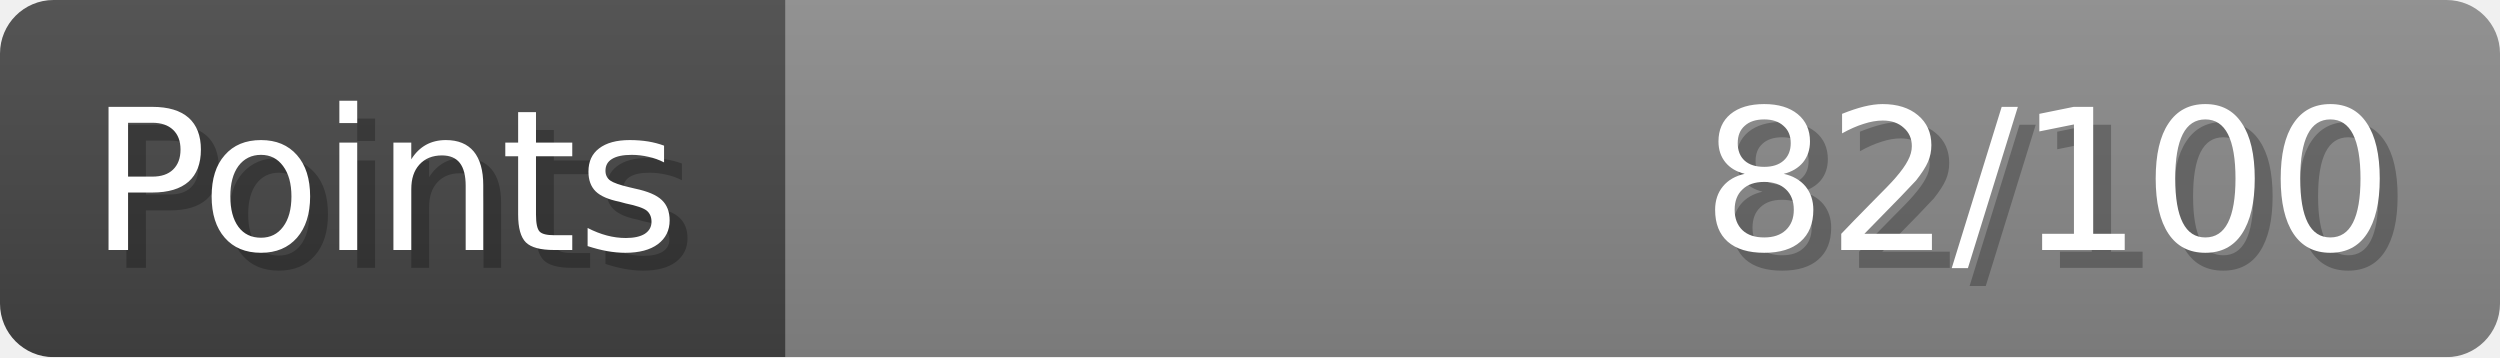
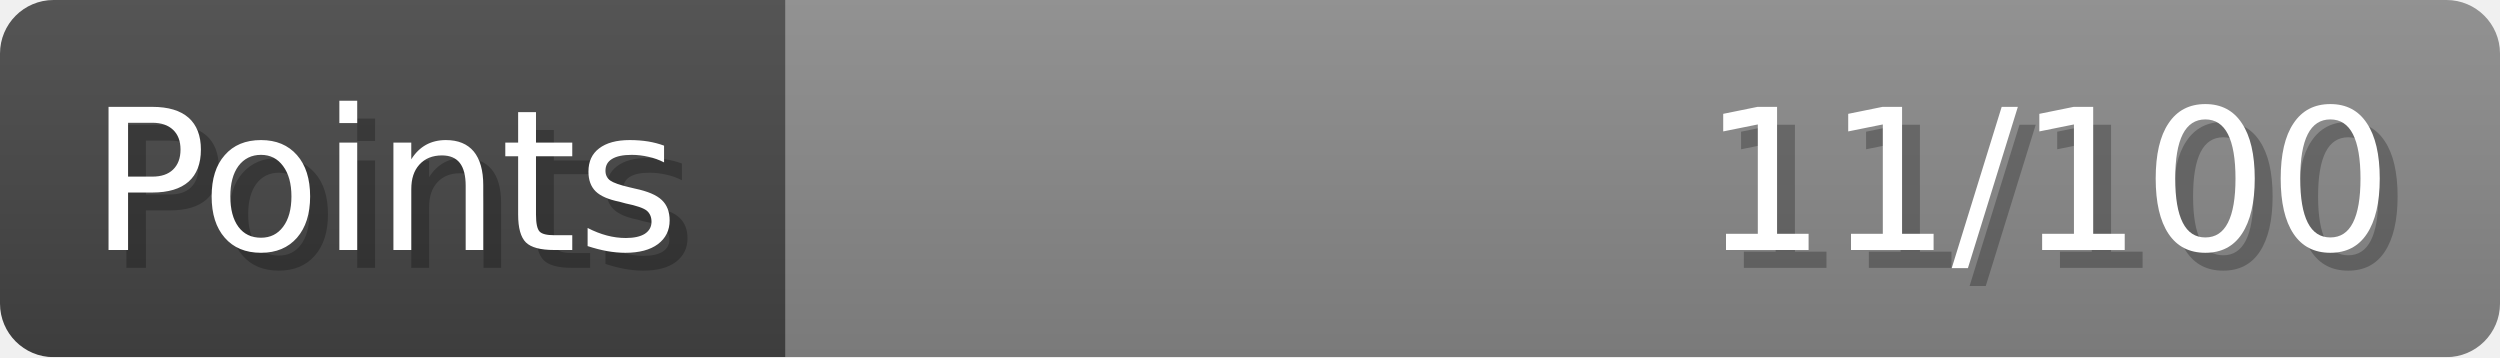
- <svg xmlns="http://www.w3.org/2000/svg" width="140px" height="20px" role="img" aria-label="Points: 82/100">
+ <svg xmlns="http://www.w3.org/2000/svg" width="140px" height="20px" role="img" aria-label="Points: 11/100">
  <linearGradient id="a" x2="0" y2="100%">
    <stop offset="0" stop-opacity=".1" stop-color="#EEE" />
    <stop offset="1" stop-opacity=".1" />
  </linearGradient>
  <mask id="m">
    <rect width="100%" height="100%" rx="3" fill="#FFF" />
  </mask>
  <g mask="url(#m)">
    <rect x="0" y="0" width="44" height="20" fill="#444" />
    <svg x="44" y="0" width="96" height="20">
      <rect width="100%" height="100%" fill="#888888" />
      <rect width="0%" height="100%" fill="#33CC11" transform="">
-         <animate attributeName="width" begin="0.5s" dur="600ms" from="0%" to="82%" repeatCount="1" fill="freeze" calcMode="spline" keyTimes="0; 1" keySplines="0.3, 0.61, 0.355, 1" />
+         <animate attributeName="width" begin="0.5s" dur="600ms" from="0%" to="11%" repeatCount="1" fill="freeze" calcMode="spline" keyTimes="0; 1" keySplines="0.3, 0.61, 0.355, 1" />
      </rect>
    </svg>
    <rect width="140" height="20" fill="url(#a)" />
  </g>
  <g aria-hidden="true" font-size="11" font-family="Verdana, DejaVu Sans, sans-serif" fill="#FFFFFF">
    <text x="6" y="15" fill="#000" opacity="0.25">Points</text>
    <text x="5" y="14">Points</text>
-     <text x="135" y="15" fill="#000" opacity="0.25" text-anchor="end">82/100</text>
-     <text x="134" y="14" text-anchor="end">82/100</text>
+     <text x="135" y="15" fill="#000" opacity="0.25" text-anchor="end">11/100</text>
+     <text x="134" y="14" text-anchor="end">11/100</text>
  </g>
</svg>
